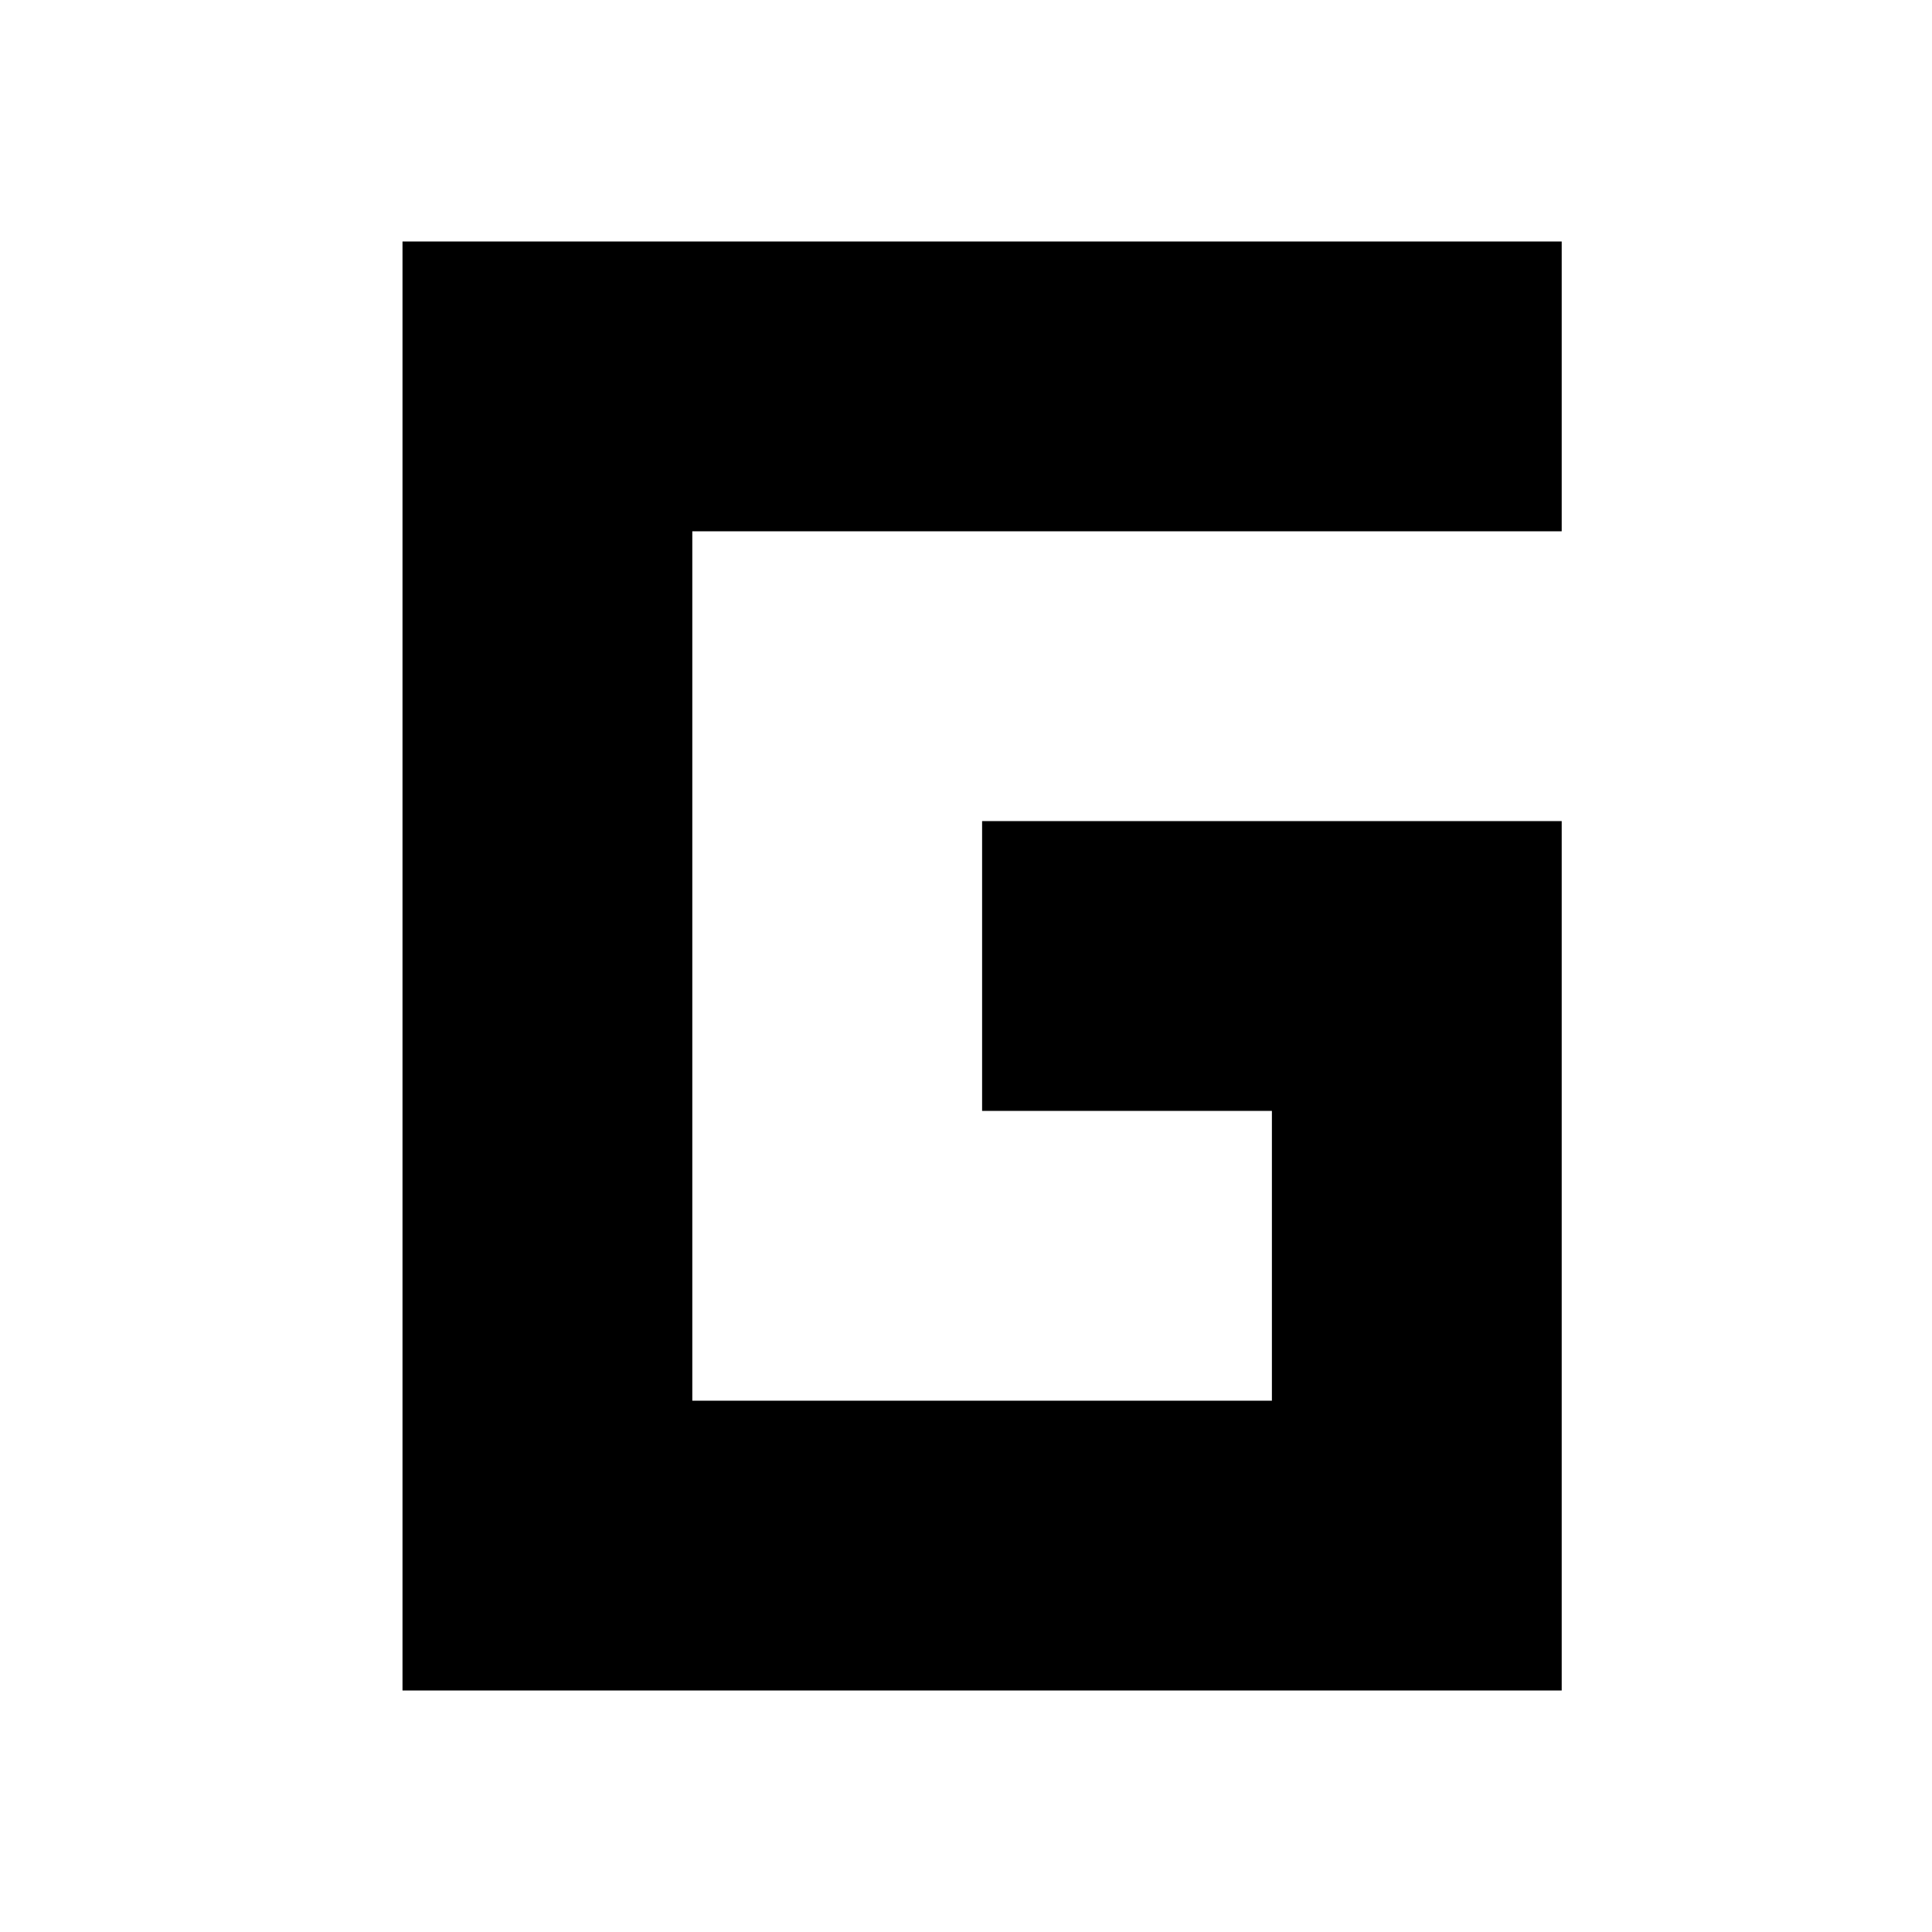
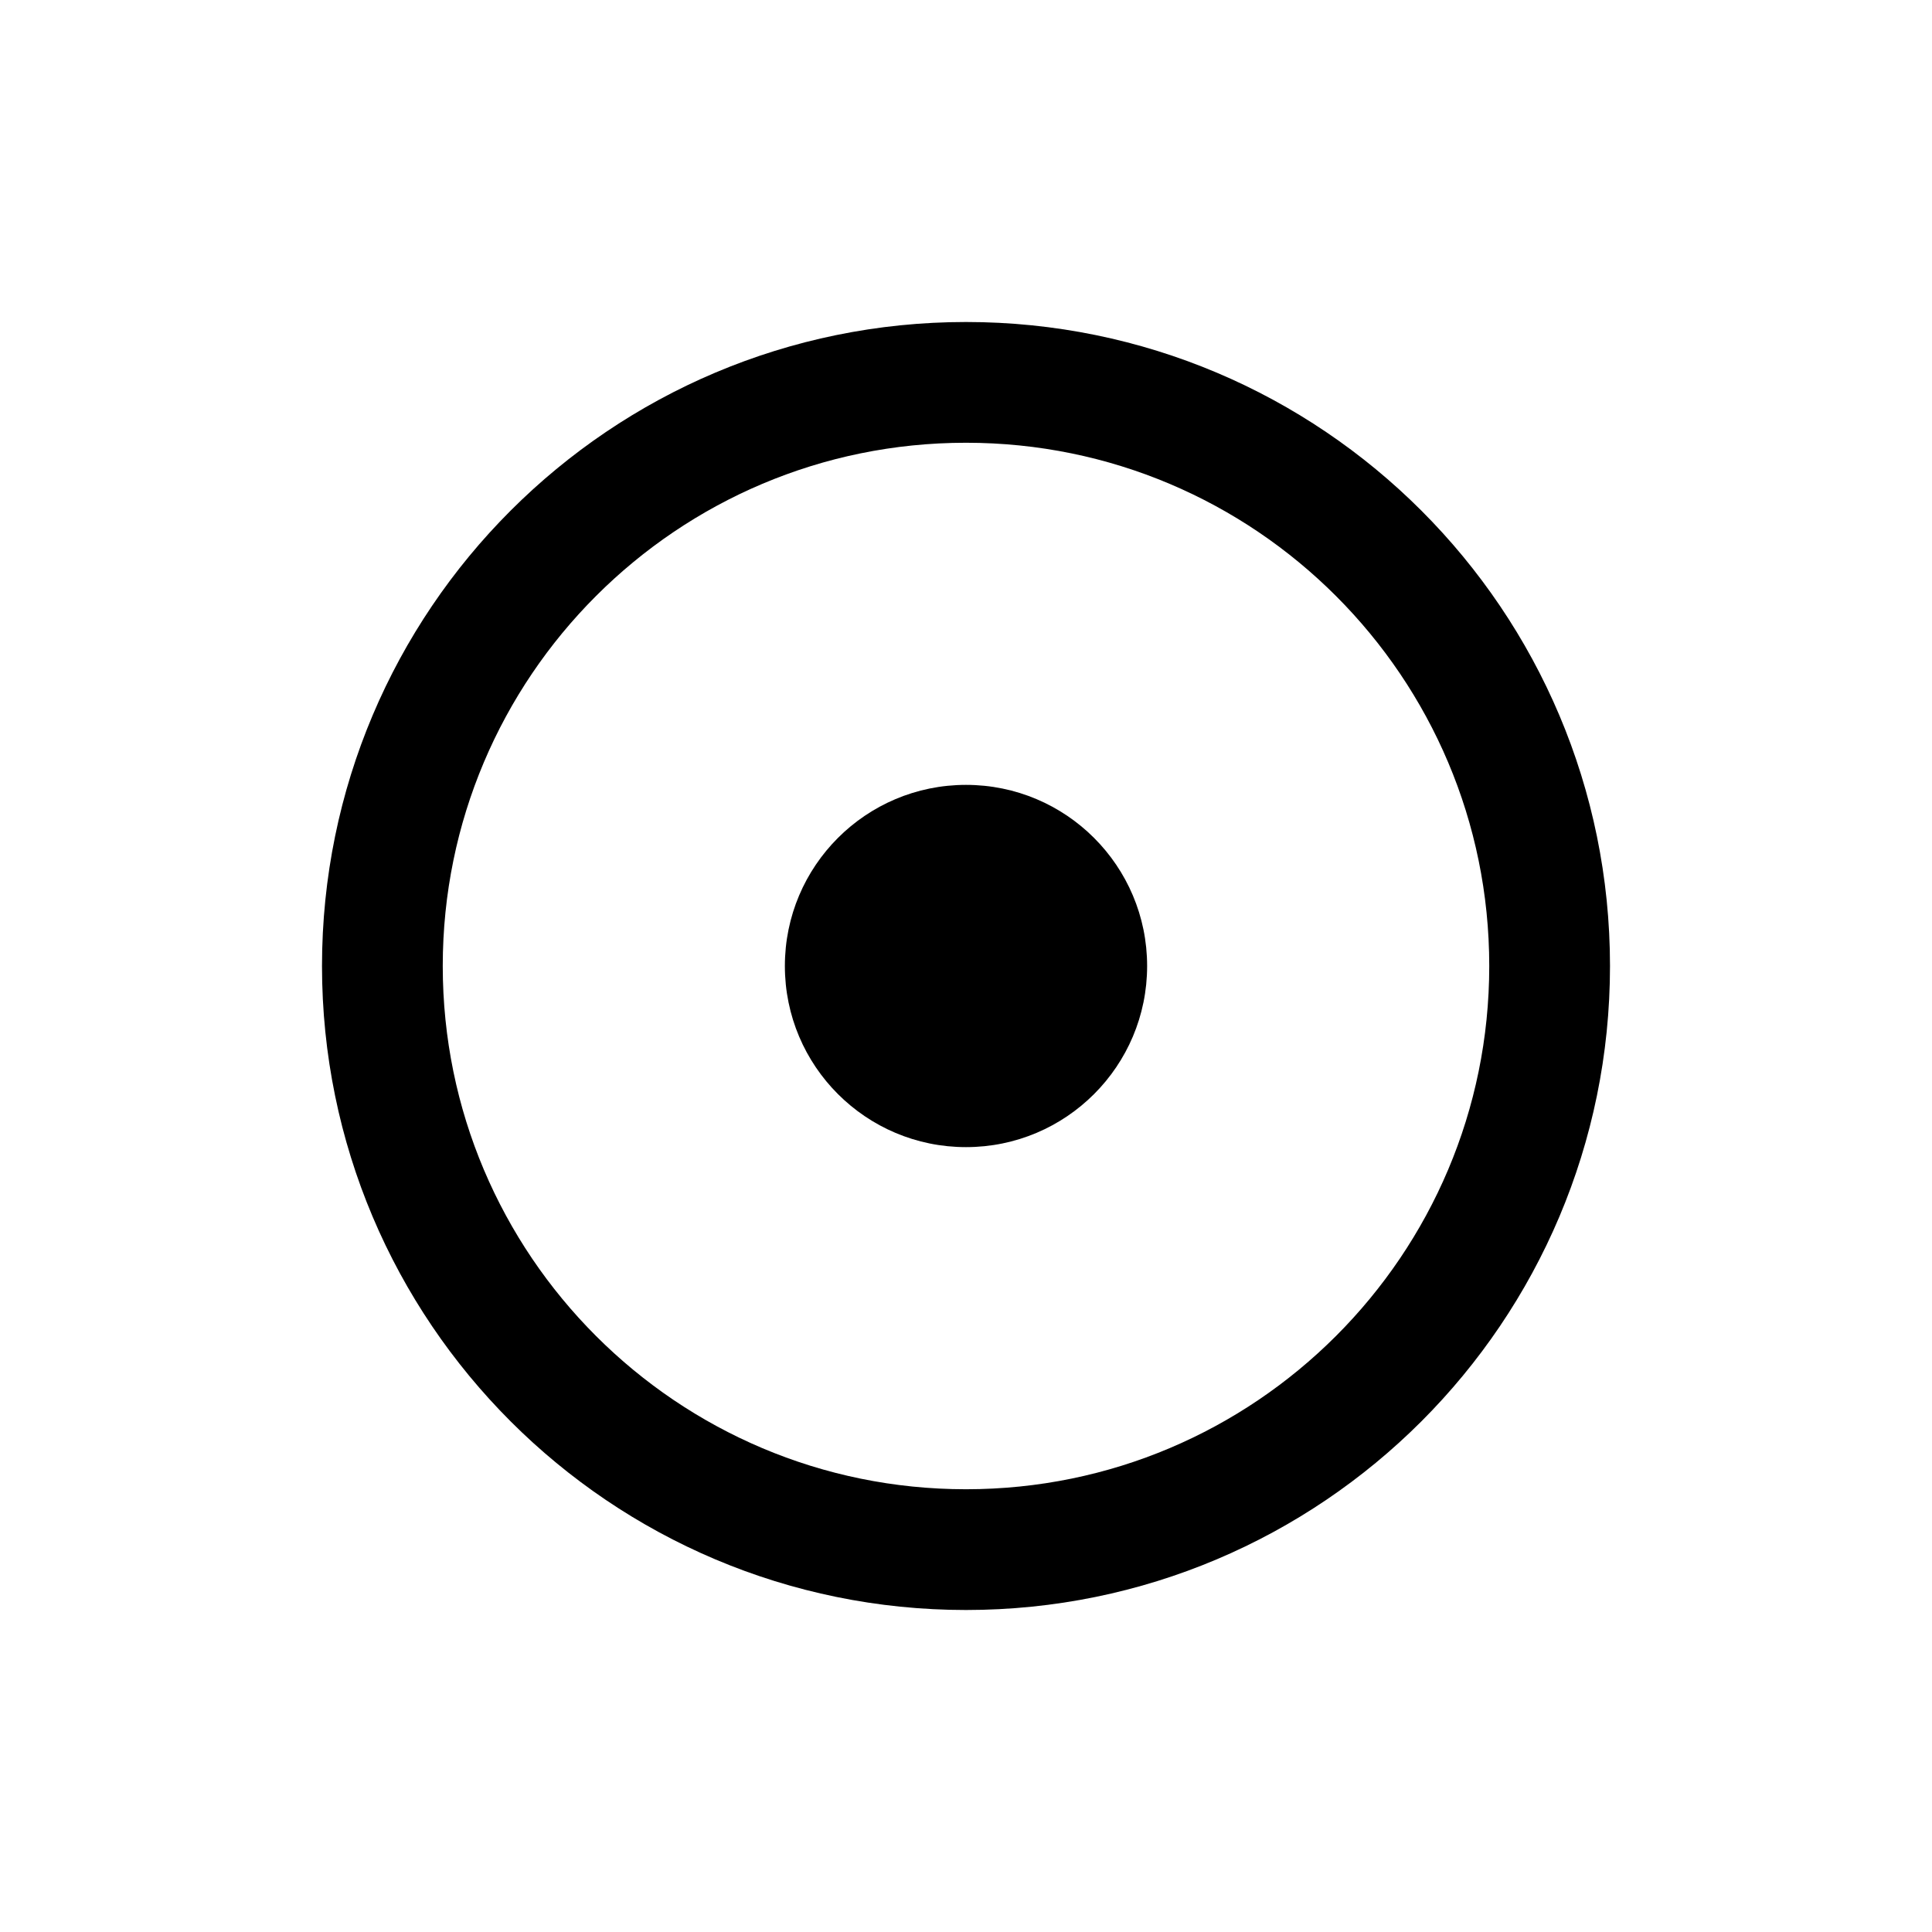
<svg xmlns="http://www.w3.org/2000/svg" width="24" height="24" viewBox="0 0 24 24" fill="none">
-   <path d="M19.4 21H5V3H19.4V6.6H8.6V17.4H15.8V13.8H12.2V10.2H19.4V21Z" fill="currentColor" />
+   <circle cx="12" cy="12" r="7.25" stroke="currentColor" stroke-width="1.5" />
+   <circle cx="12" cy="12" r="2.25" fill="currentColor" />
</svg>
